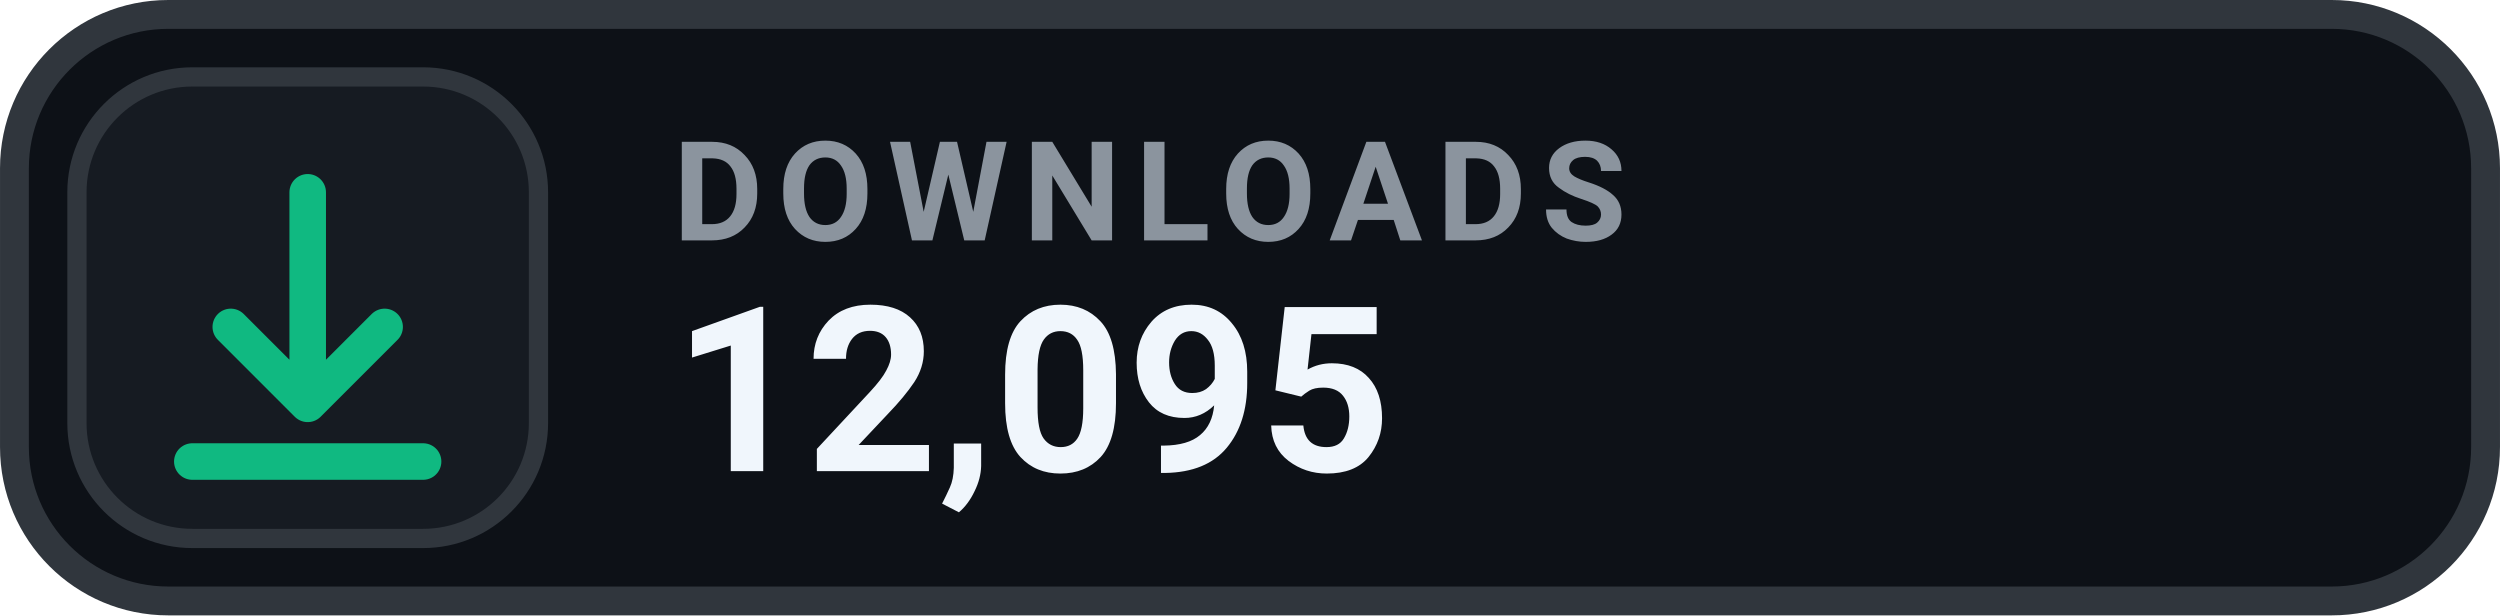
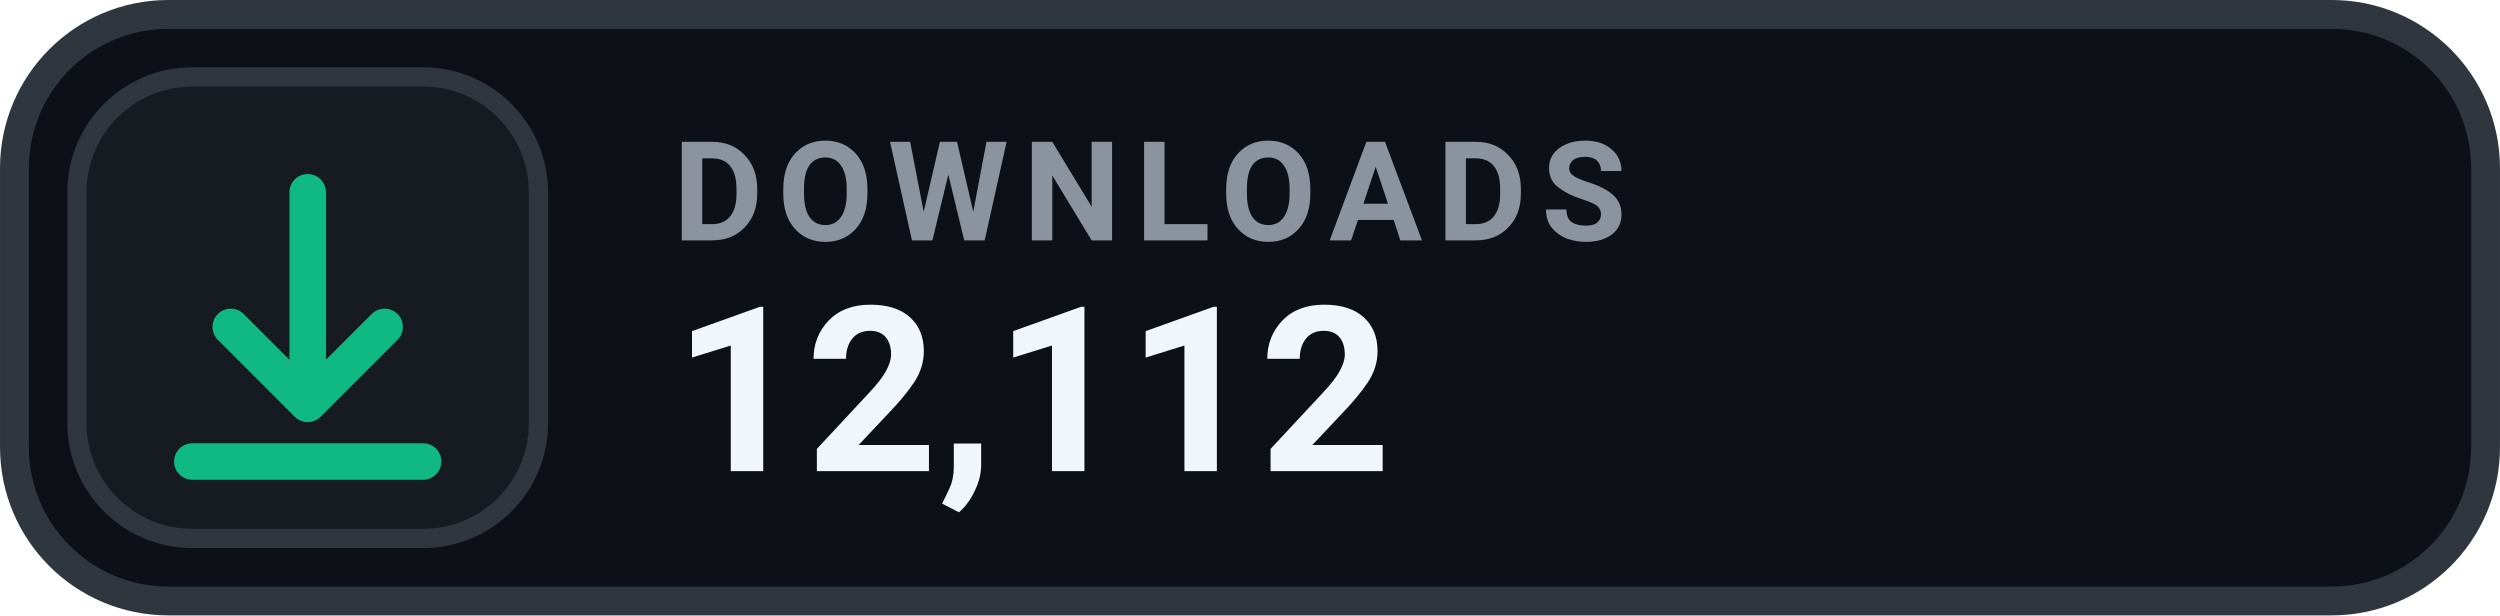
- <svg xmlns="http://www.w3.org/2000/svg" width="126" height="31.015" viewBox="0 0 130 32" role="img" aria-label="DOWNLOADS 12,095">
+ <svg xmlns="http://www.w3.org/2000/svg" width="126" height="31.015" viewBox="0 0 130 32" role="img" aria-label="DOWNLOADS 12,112">
  <rect x=".75" y=".75" width="128.5" height="30.5" rx="8" fill="#0D1117" stroke="#30363D" stroke-width="1.5" />
  <rect x="4" y="4" width="24" height="24" rx="6" fill="#161B22" stroke="#30363D" stroke-width="1" />
  <g transform="translate(16 16)" style="color:#10B981;">
    <path d="M0 -6 v11 m0 0 l4 -4 m-4 4 l-4 -4 M-6 8 h12" fill="none" stroke="currentColor" stroke-width="1.9" stroke-linecap="round" stroke-linejoin="round" />
  </g>
  <text x="35" y="12.5" fill="#8B949E" font-family="-apple-system,BlinkMacSystemFont,'Segoe UI',Roboto,Helvetica,Arial,sans-serif" font-size="7.2" font-weight="700" letter-spacing=".75">DOWNLOADS</text>
-   <text x="35" y="24.5" fill="#F0F6FC" font-family="-apple-system,BlinkMacSystemFont,'Segoe UI',Roboto,Helvetica,Arial,sans-serif" font-size="12" font-weight="700">12,095</text>
+   <text x="35" y="24.5" fill="#F0F6FC" font-family="-apple-system,BlinkMacSystemFont,'Segoe UI',Roboto,Helvetica,Arial,sans-serif" font-size="12" font-weight="700">12,112</text>
</svg>
